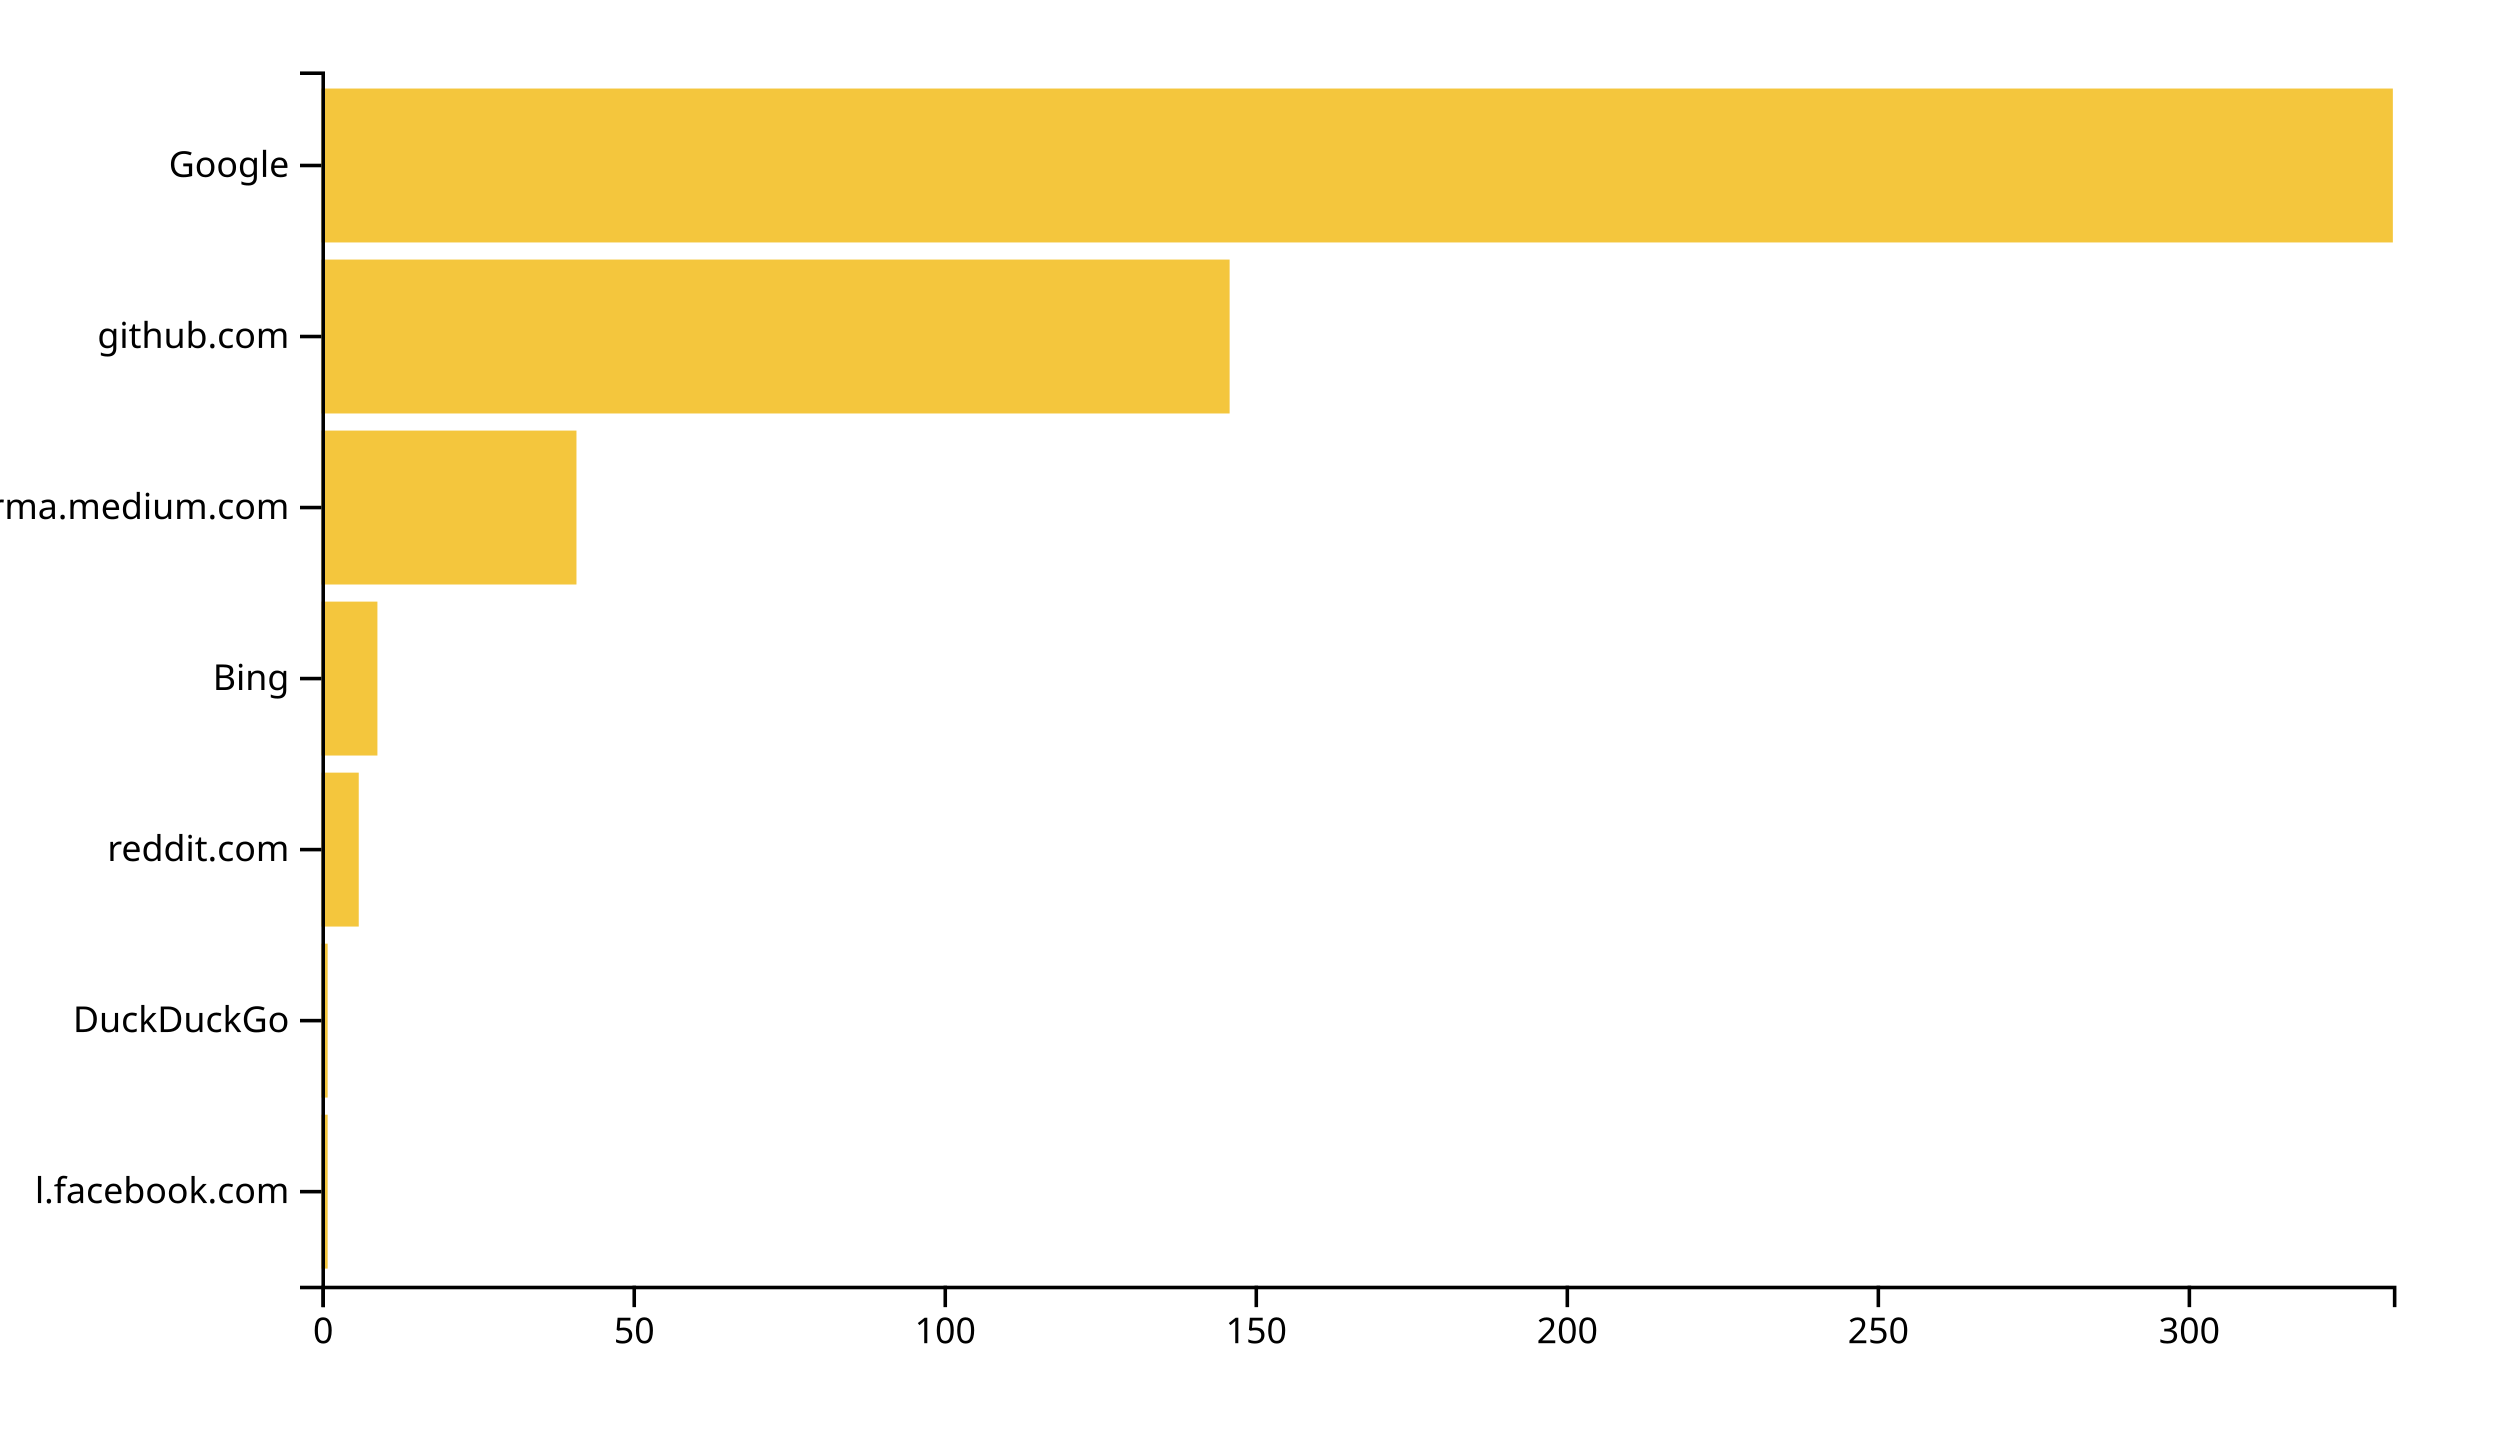
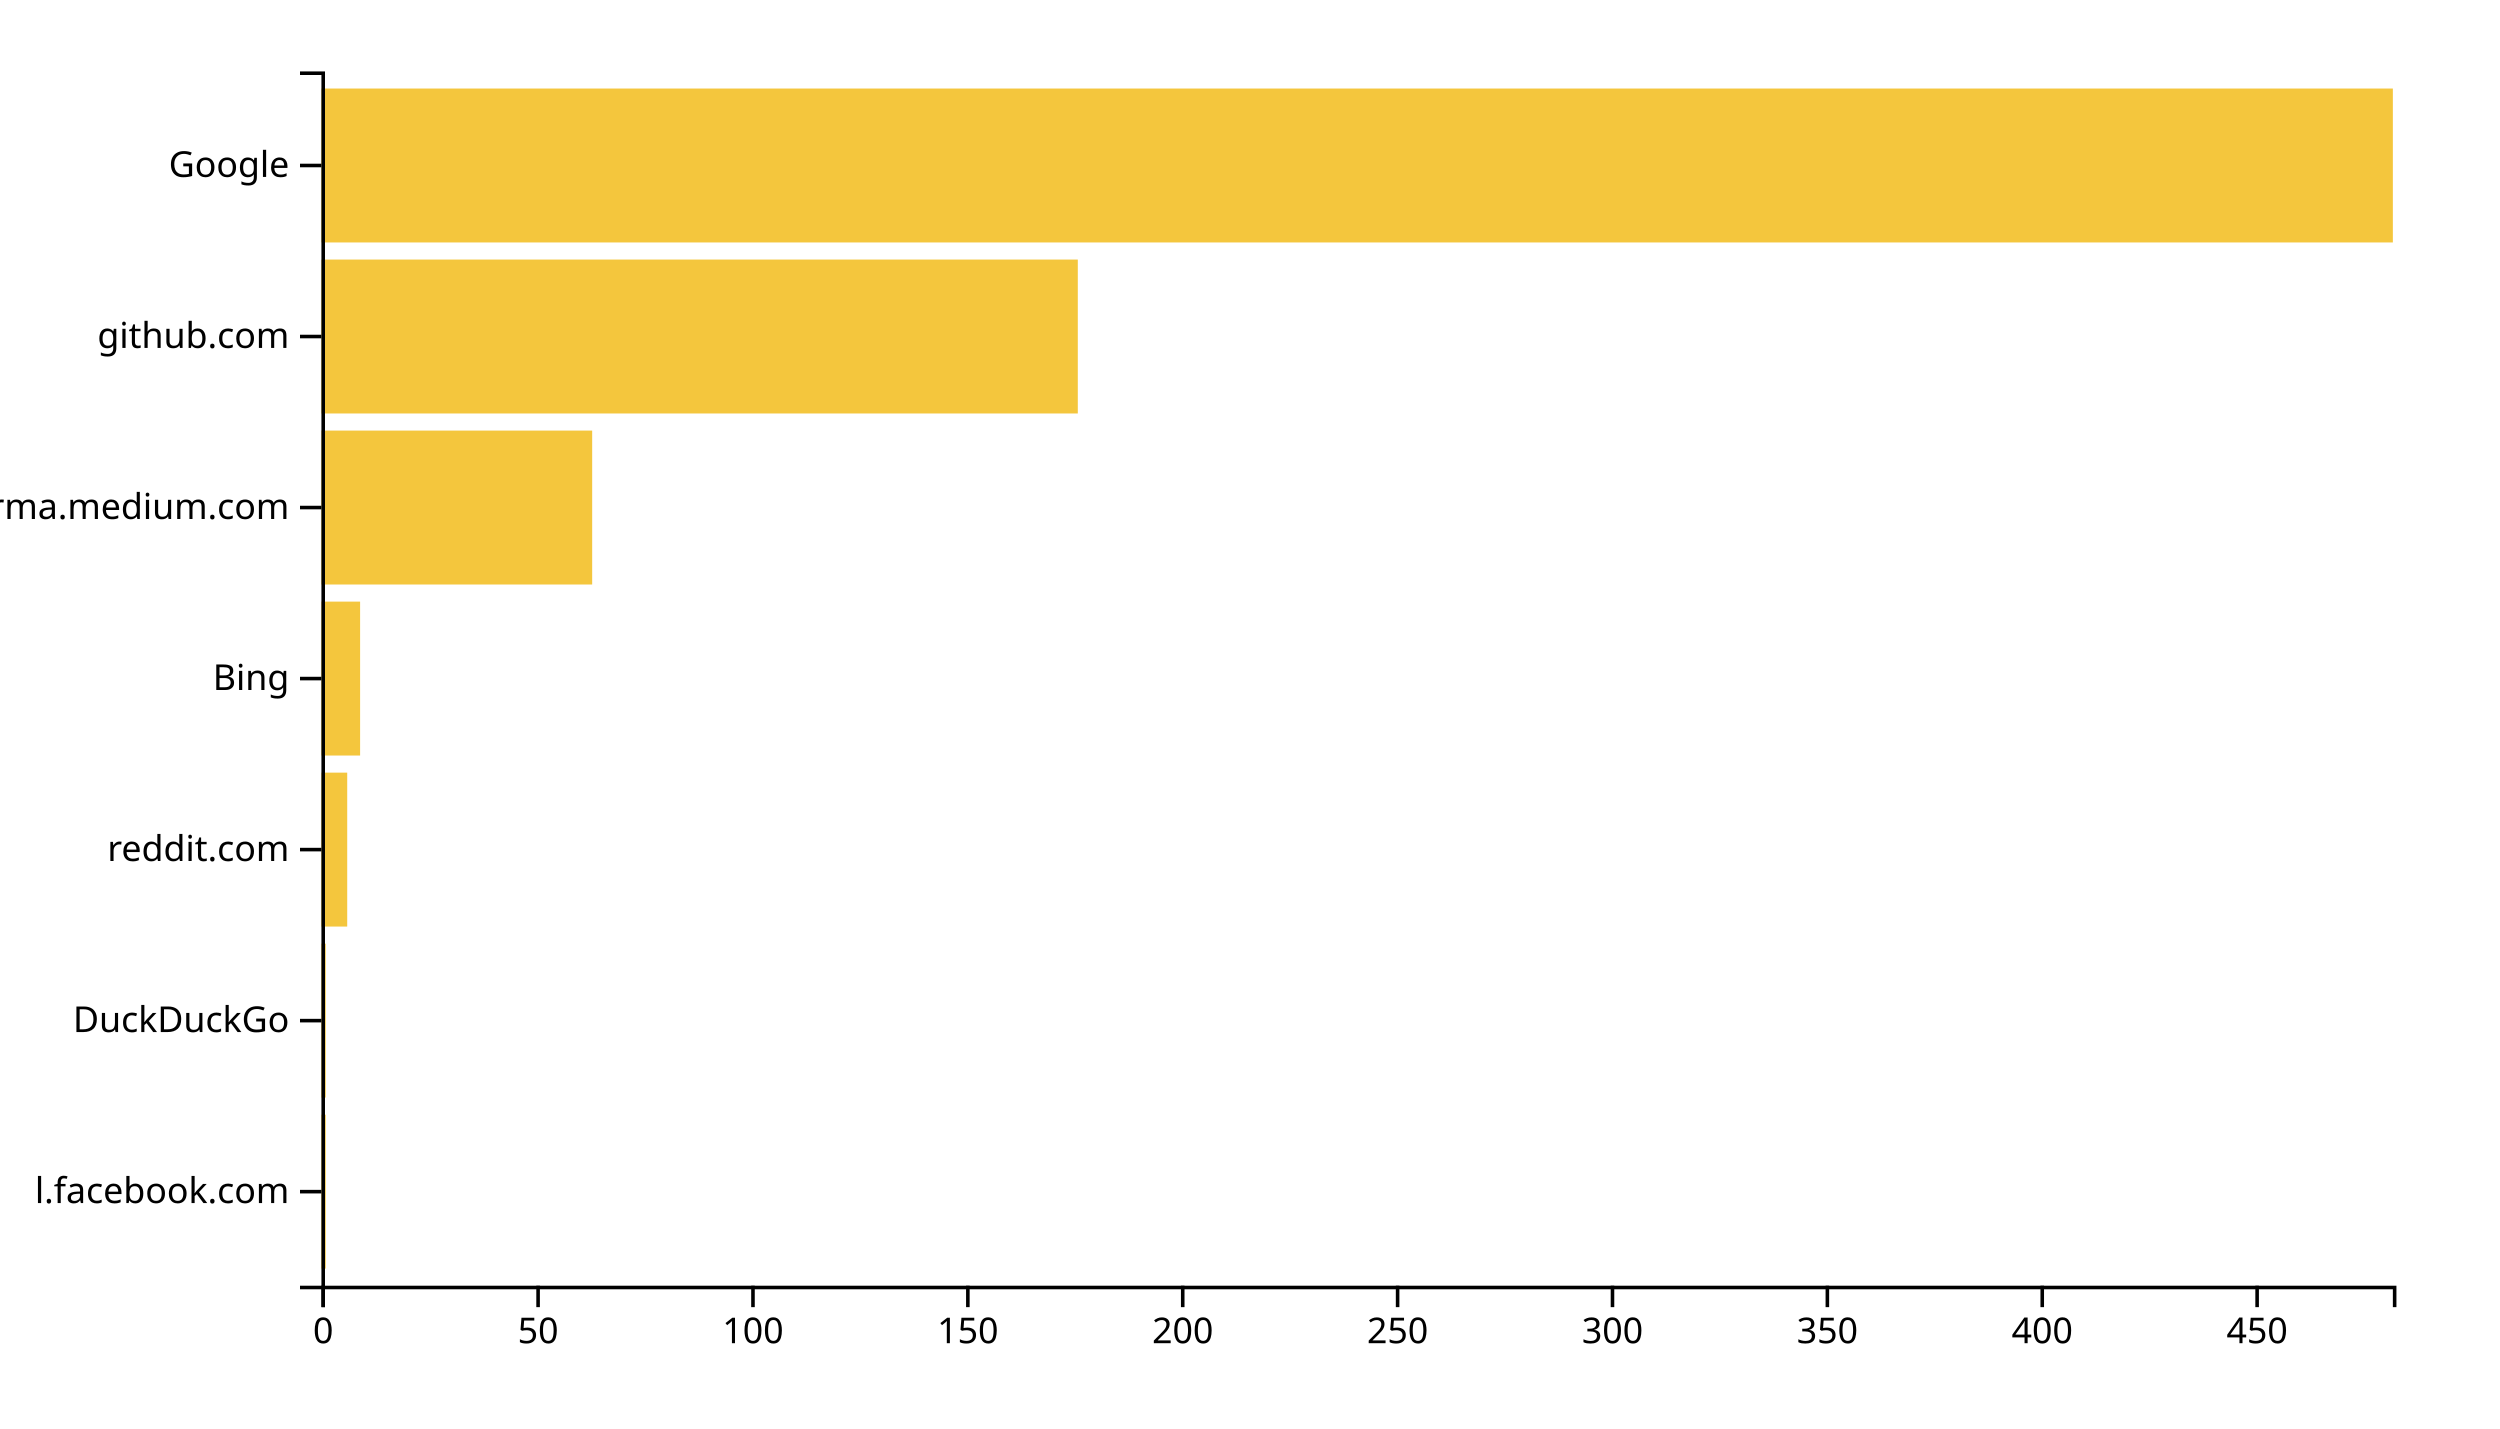
<svg xmlns="http://www.w3.org/2000/svg" width="700" height="400">
  <g transform="translate(90,20)">
-     <rect class="bar" width="1.742" y="292.113" height="43.099" style="fill: #f4c63d; text-anchor: end;" />
-     <rect class="bar" width="1.742" y="244.225" height="43.099" style="fill: #f4c63d; text-anchor: end;" />
-     <rect class="bar" width="10.45" y="196.338" height="43.099" style="fill: #f4c63d; text-anchor: end;" />
-     <rect class="bar" width="15.676" y="148.451" height="43.099" style="fill: #f4c63d; text-anchor: end;" />
-     <rect class="bar" width="71.411" y="100.563" height="43.099" style="fill: #f4c63d; text-anchor: end;" />
-     <rect class="bar" width="254.294" y="52.676" height="43.099" style="fill: #f4c63d; text-anchor: end;" />
+     <rect class="bar" width="1.203" y="292.113" height="43.099" style="fill: #f4c63d; text-anchor: end;" />
+     <rect class="bar" width="1.203" y="244.225" height="43.099" style="fill: #f4c63d; text-anchor: end;" />
+     <rect class="bar" width="7.22" y="196.338" height="43.099" style="fill: #f4c63d; text-anchor: end;" />
+     <rect class="bar" width="10.83" y="148.451" height="43.099" style="fill: #f4c63d; text-anchor: end;" />
+     <rect class="bar" width="75.809" y="100.563" height="43.099" style="fill: #f4c63d; text-anchor: end;" />
+     <rect class="bar" width="211.784" y="52.676" height="43.099" style="fill: #f4c63d; text-anchor: end;" />
    <rect class="bar" width="580" y="4.789" height="43.099" style="fill: #f4c63d; text-anchor: end;" />
    <g transform="translate(0,340)" fill="none" font-size="10" font-family="sans-serif" text-anchor="middle">
      <path class="domain" stroke="currentColor" d="M0.5,6V0.5H580.5V6" />
      <g class="tick" opacity="1" transform="translate(0.5,0)">
        <line stroke="currentColor" y2="6" />
        <text fill="currentColor" y="9" dy="0.71em">0</text>
      </g>
-       <g class="tick" opacity="1" transform="translate(87.58709,0)">
+       <g class="tick" opacity="1" transform="translate(60.66598,0)">
        <line stroke="currentColor" y2="6" />
        <text fill="currentColor" y="9" dy="0.71em">50</text>
      </g>
-       <g class="tick" opacity="1" transform="translate(174.6742,0)">
+       <g class="tick" opacity="1" transform="translate(120.832,0)">
        <line stroke="currentColor" y2="6" />
        <text fill="currentColor" y="9" dy="0.71em">100</text>
      </g>
-       <g class="tick" opacity="1" transform="translate(261.7613,0)">
+       <g class="tick" opacity="1" transform="translate(180.9979,0)">
        <line stroke="currentColor" y2="6" />
        <text fill="currentColor" y="9" dy="0.71em">150</text>
      </g>
-       <g class="tick" opacity="1" transform="translate(348.8483,0)">
+       <g class="tick" opacity="1" transform="translate(241.1639,0)">
        <line stroke="currentColor" y2="6" />
        <text fill="currentColor" y="9" dy="0.71em">200</text>
      </g>
-       <g class="tick" opacity="1" transform="translate(435.9354,0)">
+       <g class="tick" opacity="1" transform="translate(301.3299,0)">
        <line stroke="currentColor" y2="6" />
        <text fill="currentColor" y="9" dy="0.71em">250</text>
      </g>
-       <g class="tick" opacity="1" transform="translate(523.0225,0)">
+       <g class="tick" opacity="1" transform="translate(361.4959,0)">
        <line stroke="currentColor" y2="6" />
        <text fill="currentColor" y="9" dy="0.71em">300</text>
+       </g>
+       <g class="tick" opacity="1" transform="translate(421.6618,0)">
+         <line stroke="currentColor" y2="6" />
+         <text fill="currentColor" y="9" dy="0.71em">350</text>
+       </g>
+       <g class="tick" opacity="1" transform="translate(481.8278,0)">
+         <line stroke="currentColor" y2="6" />
+         <text fill="currentColor" y="9" dy="0.71em">400</text>
+       </g>
+       <g class="tick" opacity="1" transform="translate(541.9938,0)">
+         <line stroke="currentColor" y2="6" />
+         <text fill="currentColor" y="9" dy="0.71em">450</text>
      </g>
    </g>
    <g fill="none" font-size="10" font-family="sans-serif" text-anchor="end">
      <path class="domain" stroke="currentColor" d="M-6,340.5H0.5V0.5H-6" />
      <g class="tick" opacity="1" transform="translate(0,313.662)">
        <line stroke="currentColor" x2="-6" />
        <text fill="currentColor" x="-9" dy="0.32em">l.facebook.com</text>
      </g>
      <g class="tick" opacity="1" transform="translate(0,265.7746)">
        <line stroke="currentColor" x2="-6" />
        <text fill="currentColor" x="-9" dy="0.32em">DuckDuckGo</text>
      </g>
      <g class="tick" opacity="1" transform="translate(0,217.8873)">
        <line stroke="currentColor" x2="-6" />
        <text fill="currentColor" x="-9" dy="0.32em">reddit.com</text>
      </g>
      <g class="tick" opacity="1" transform="translate(0,170)">
        <line stroke="currentColor" x2="-6" />
        <text fill="currentColor" x="-9" dy="0.32em">Bing</text>
      </g>
      <g class="tick" opacity="1" transform="translate(0,122.1127)">
        <line stroke="currentColor" x2="-6" />
        <text fill="currentColor" x="-9" dy="0.32em">xgirma.medium.com</text>
      </g>
      <g class="tick" opacity="1" transform="translate(0,74.22535)">
        <line stroke="currentColor" x2="-6" />
        <text fill="currentColor" x="-9" dy="0.32em">github.com</text>
      </g>
      <g class="tick" opacity="1" transform="translate(0,26.33803)">
        <line stroke="currentColor" x2="-6" />
        <text fill="currentColor" x="-9" dy="0.32em">Google</text>
      </g>
    </g>
  </g>
</svg>
